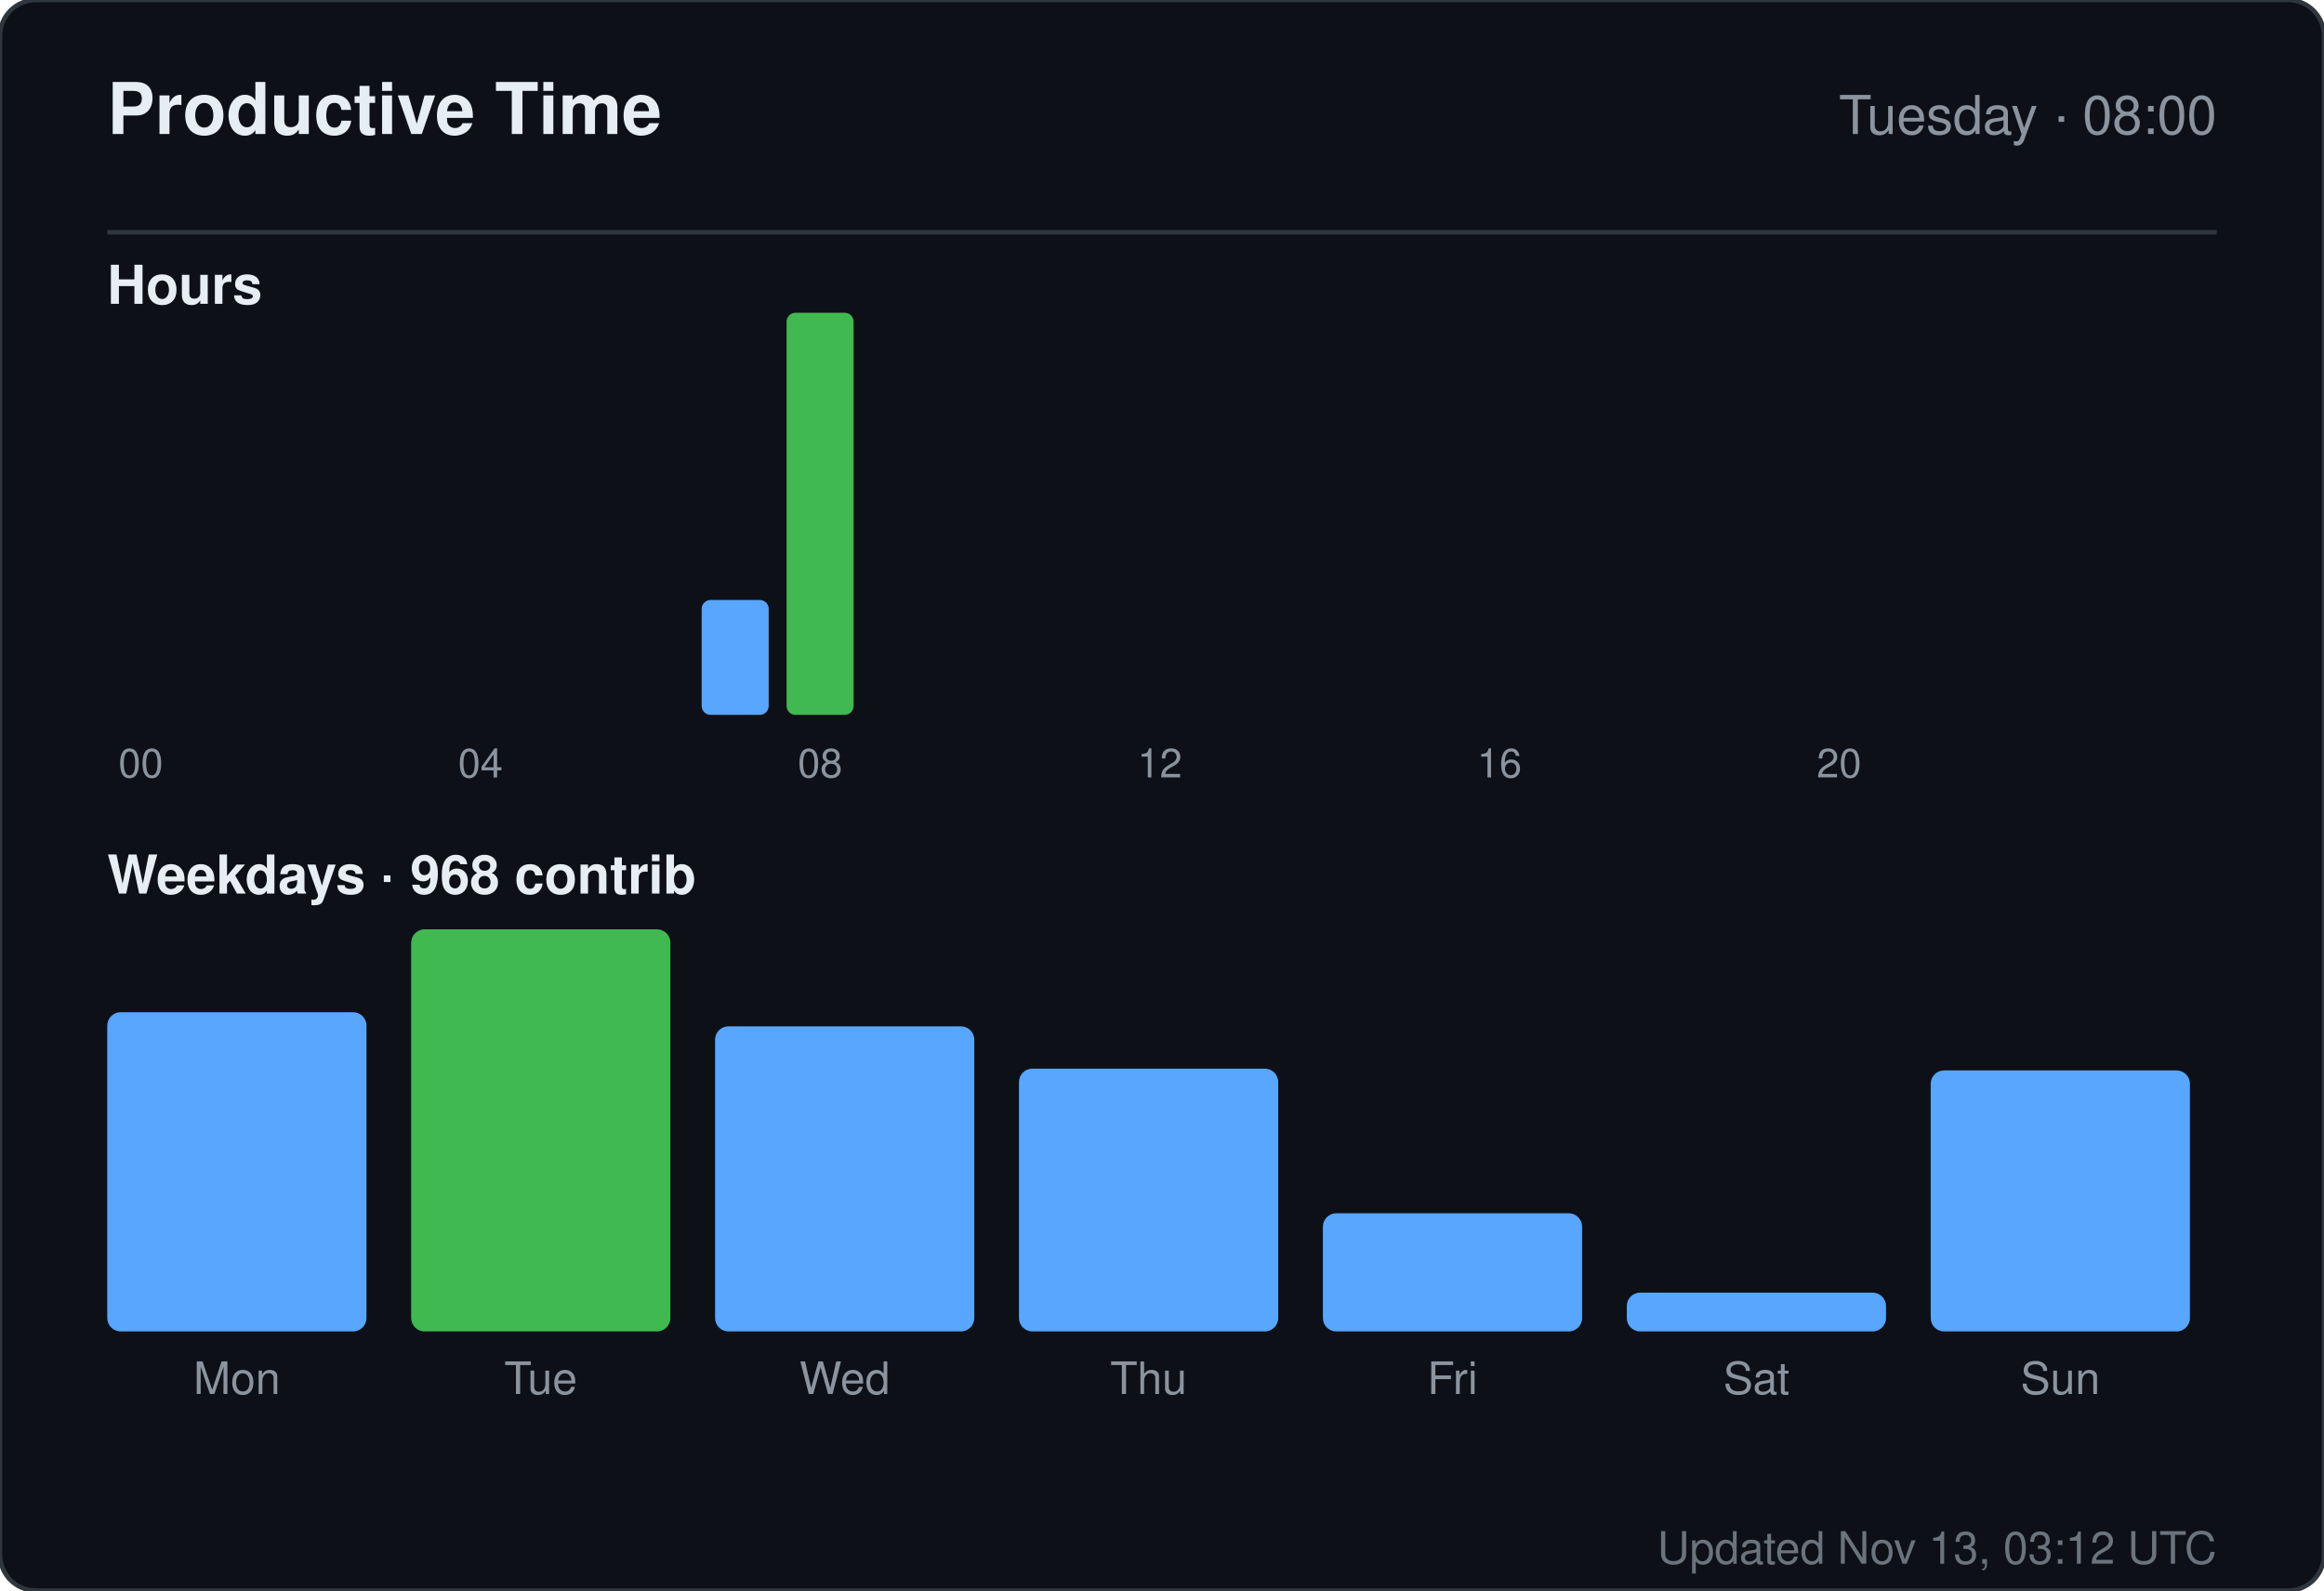
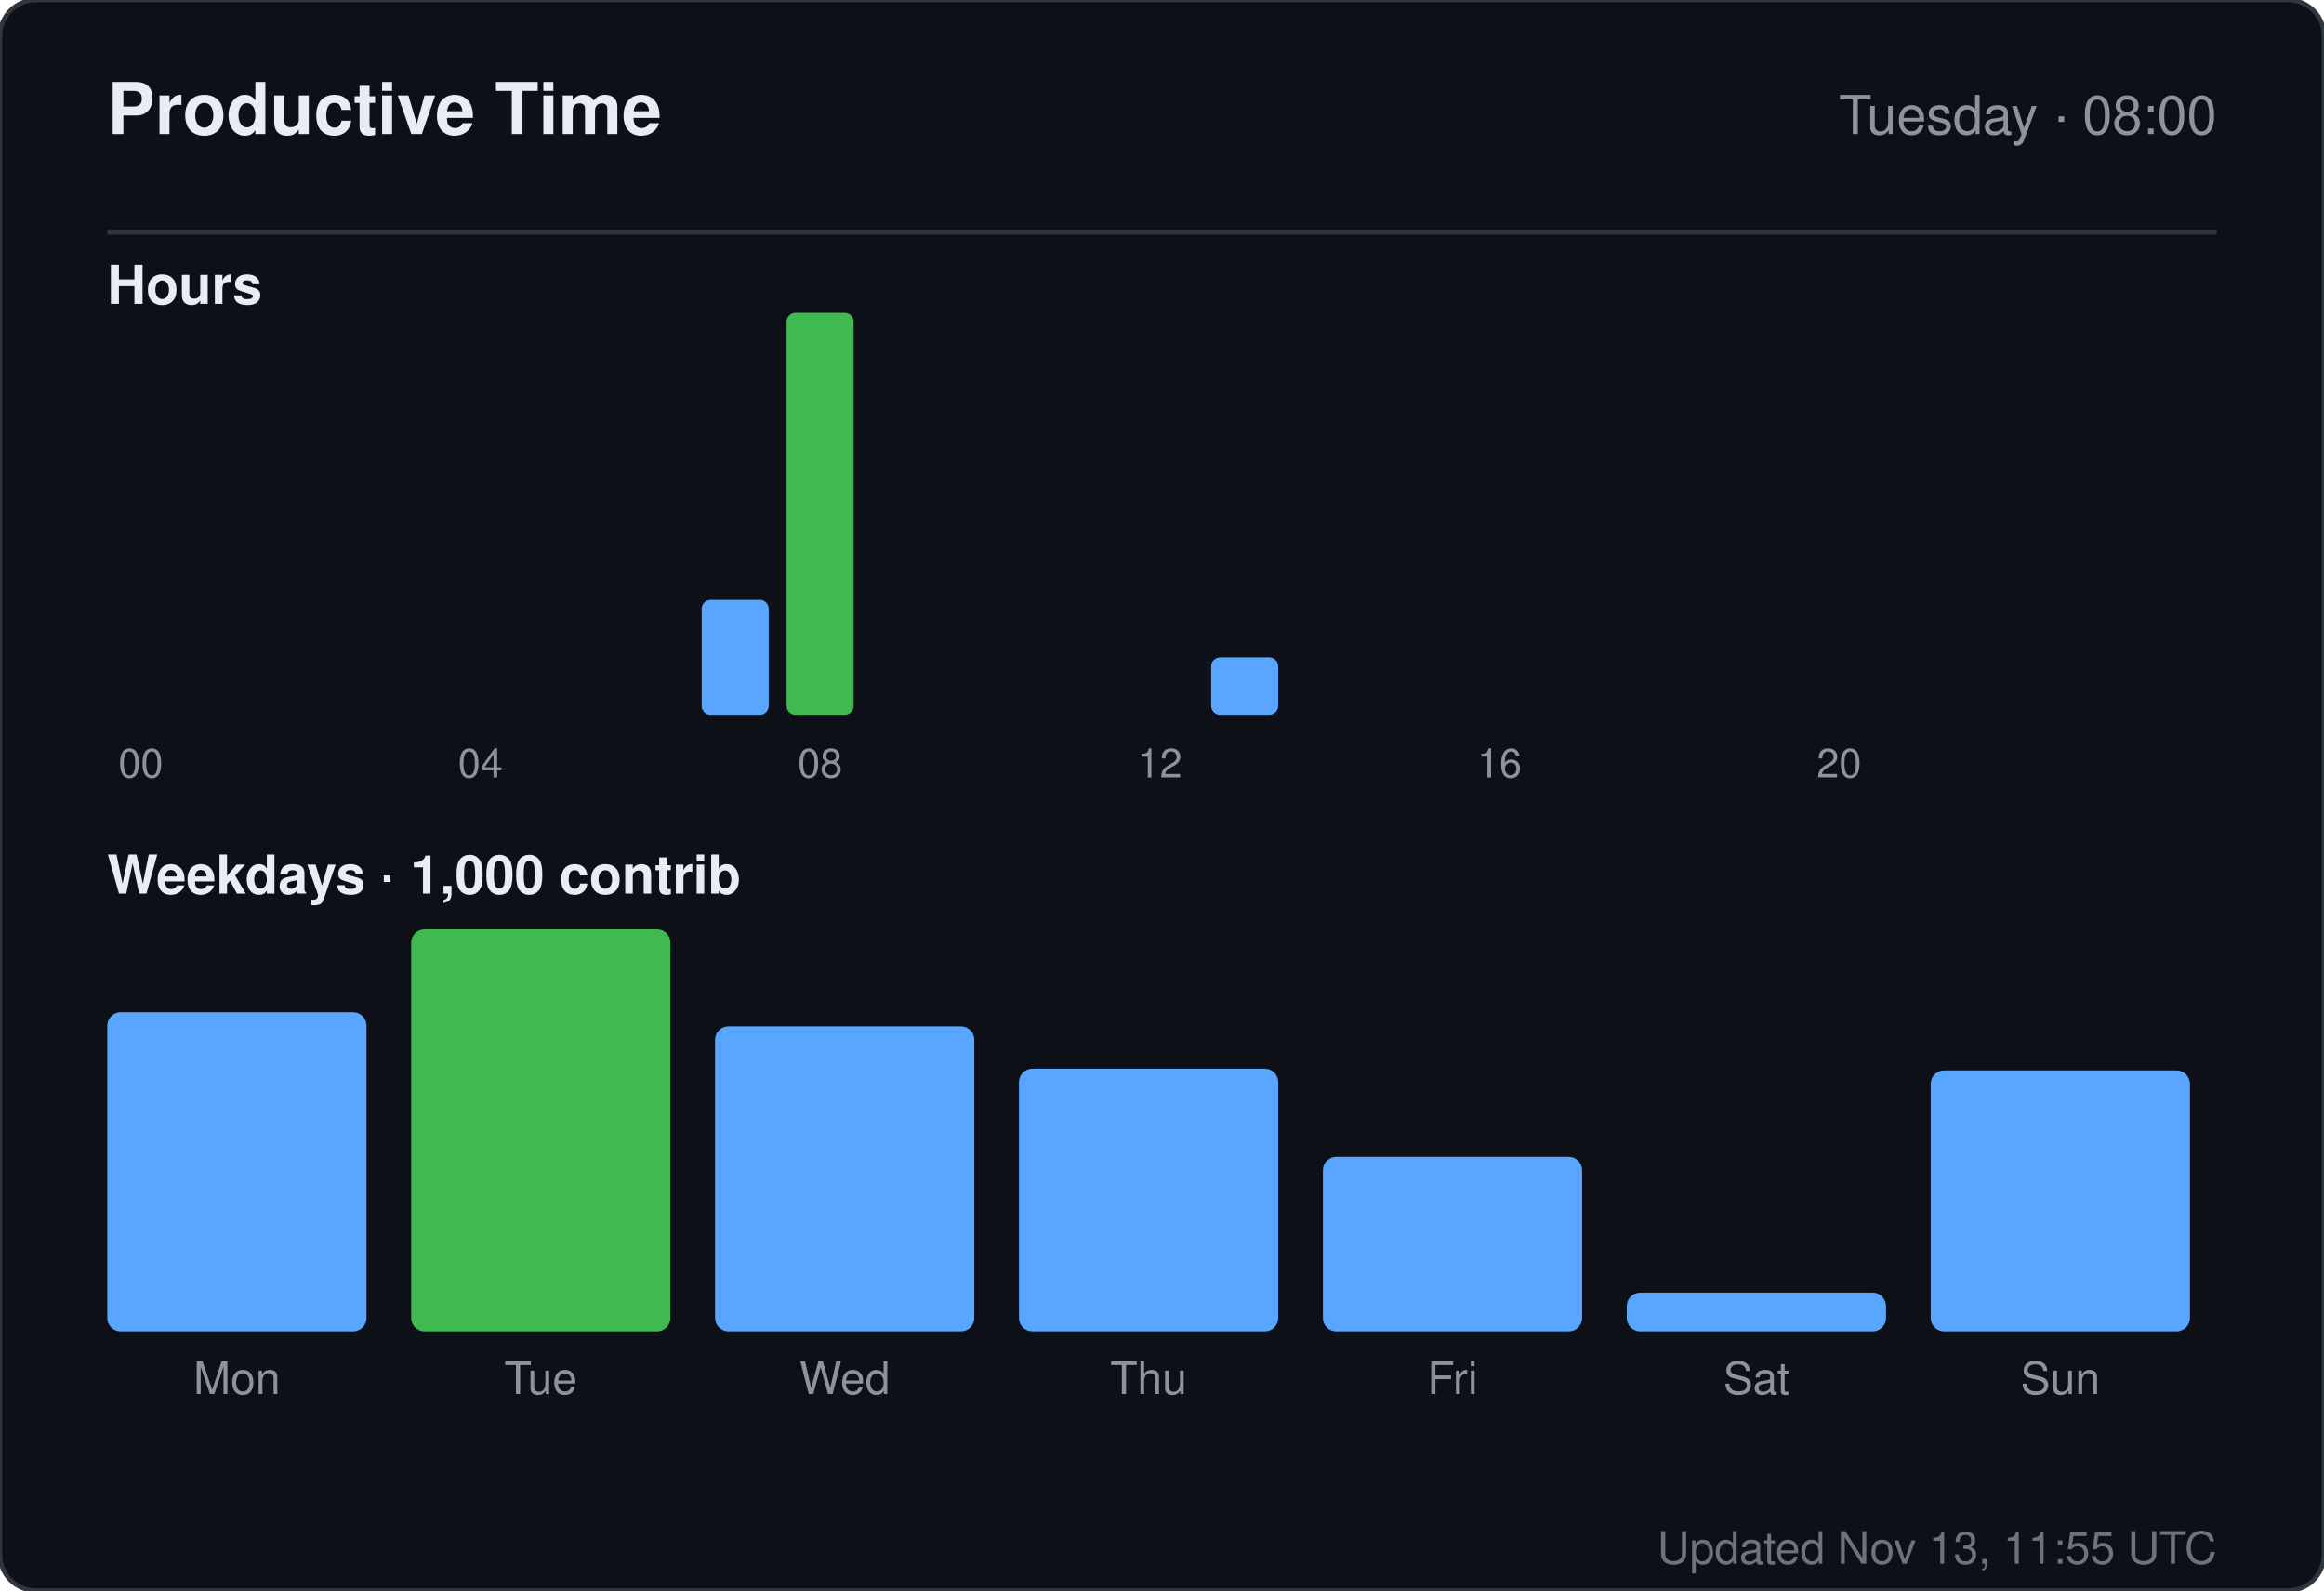
<svg xmlns="http://www.w3.org/2000/svg" width="520" height="356" viewBox="0 0 520 356" role="img" aria-label="Productive time for sandiirawan12">
  <rect width="520" height="356" rx="8" fill="#0d1117" stroke="#30363d" />
  <g font-family="-apple-system, BlinkMacSystemFont, Segoe UI, Helvetica, Arial, sans-serif">
    <text x="24" y="30" fill="#e6edf3" font-size="16" font-weight="700">Productive Time</text>
    <text x="496" y="30" fill="#8b949e" font-size="12" text-anchor="end">Tuesday · 08:00</text>
    <line x1="24" y1="52" x2="496" y2="52" stroke="#30363d" />
    <text x="24" y="68" fill="#e6edf3" font-size="12" font-weight="600">Hours</text>
    <rect x="24" y="160" width="15" height="0" rx="2" fill="#58a6ff" />
    <text x="31.5" y="174" fill="#8b949e" font-size="9" text-anchor="middle">00</text>
    <rect x="43" y="160" width="15" height="0" rx="2" fill="#58a6ff" />
    <rect x="62" y="160" width="15" height="0" rx="2" fill="#58a6ff" />
    <rect x="81" y="160" width="15" height="0" rx="2" fill="#58a6ff" />
    <rect x="100" y="160" width="15" height="0" rx="2" fill="#58a6ff" />
    <text x="107.5" y="174" fill="#8b949e" font-size="9" text-anchor="middle">04</text>
    <rect x="119" y="160" width="15" height="0" rx="2" fill="#58a6ff" />
    <rect x="138" y="160" width="15" height="0" rx="2" fill="#58a6ff" />
    <rect x="157" y="134.286" width="15" height="25.714" rx="2" fill="#58a6ff" />
    <rect x="176" y="70" width="15" height="90" rx="2" fill="#3fb950" />
    <text x="183.5" y="174" fill="#8b949e" font-size="9" text-anchor="middle">08</text>
    <rect x="195" y="160" width="15" height="0" rx="2" fill="#58a6ff" />
    <rect x="214" y="160" width="15" height="0" rx="2" fill="#58a6ff" />
    <rect x="233" y="160" width="15" height="0" rx="2" fill="#58a6ff" />
    <rect x="252" y="160" width="15" height="0" rx="2" fill="#58a6ff" />
    <text x="259.5" y="174" fill="#8b949e" font-size="9" text-anchor="middle">12</text>
-     <rect x="271" y="160" width="15" height="0" rx="2" fill="#58a6ff" />
+     <rect x="271" y="147.143" width="15" height="12.857" rx="2" fill="#58a6ff" />
    <rect x="290" y="160" width="15" height="0" rx="2" fill="#58a6ff" />
    <rect x="309" y="160" width="15" height="0" rx="2" fill="#58a6ff" />
    <rect x="328" y="160" width="15" height="0" rx="2" fill="#58a6ff" />
    <text x="335.5" y="174" fill="#8b949e" font-size="9" text-anchor="middle">16</text>
    <rect x="347" y="160" width="15" height="0" rx="2" fill="#58a6ff" />
    <rect x="366" y="160" width="15" height="0" rx="2" fill="#58a6ff" />
    <rect x="385" y="160" width="15" height="0" rx="2" fill="#58a6ff" />
    <rect x="404" y="160" width="15" height="0" rx="2" fill="#58a6ff" />
    <text x="411.5" y="174" fill="#8b949e" font-size="9" text-anchor="middle">20</text>
    <rect x="423" y="160" width="15" height="0" rx="2" fill="#58a6ff" />
    <rect x="442" y="160" width="15" height="0" rx="2" fill="#58a6ff" />
    <rect x="461" y="160" width="15" height="0" rx="2" fill="#58a6ff" />
-     <text x="24" y="200" fill="#e6edf3" font-size="12" font-weight="600">Weekdays · 968 contrib</text>
+     <text x="24" y="200" fill="#e6edf3" font-size="12" font-weight="600">Weekdays · 1,000 contrib</text>
    <rect x="24" y="226.553" width="58" height="71.447" rx="3" fill="#58a6ff" />
    <text x="53" y="312" fill="#8b949e" font-size="10" text-anchor="middle">Mon</text>
    <rect x="92" y="208" width="58" height="90" rx="3" fill="#3fb950" />
    <text x="121" y="312" fill="#8b949e" font-size="10" text-anchor="middle">Tue</text>
    <rect x="160" y="229.711" width="58" height="68.289" rx="3" fill="#58a6ff" />
    <text x="189" y="312" fill="#8b949e" font-size="10" text-anchor="middle">Wed</text>
    <rect x="228" y="239.184" width="58" height="58.816" rx="3" fill="#58a6ff" />
    <text x="257" y="312" fill="#8b949e" font-size="10" text-anchor="middle">Thu</text>
-     <rect x="296" y="271.553" width="58" height="26.447" rx="3" fill="#58a6ff" />
+     <rect x="296" y="258.921" width="58" height="39.079" rx="3" fill="#58a6ff" />
    <text x="325" y="312" fill="#8b949e" font-size="10" text-anchor="middle">Fri</text>
    <rect x="364" y="289.316" width="58" height="8.684" rx="3" fill="#58a6ff" />
    <text x="393" y="312" fill="#8b949e" font-size="10" text-anchor="middle">Sat</text>
    <rect x="432" y="239.579" width="58" height="58.421" rx="3" fill="#58a6ff" />
    <text x="461" y="312" fill="#8b949e" font-size="10" text-anchor="middle">Sun</text>
-     <text x="496" y="350" fill="#8b949e" font-size="10" text-anchor="end" opacity="0.75">Updated Nov 13, 03:12 UTC</text>
+     <text x="496" y="350" fill="#8b949e" font-size="10" text-anchor="end" opacity="0.75">Updated Nov 13, 11:55 UTC</text>
  </g>
</svg>
